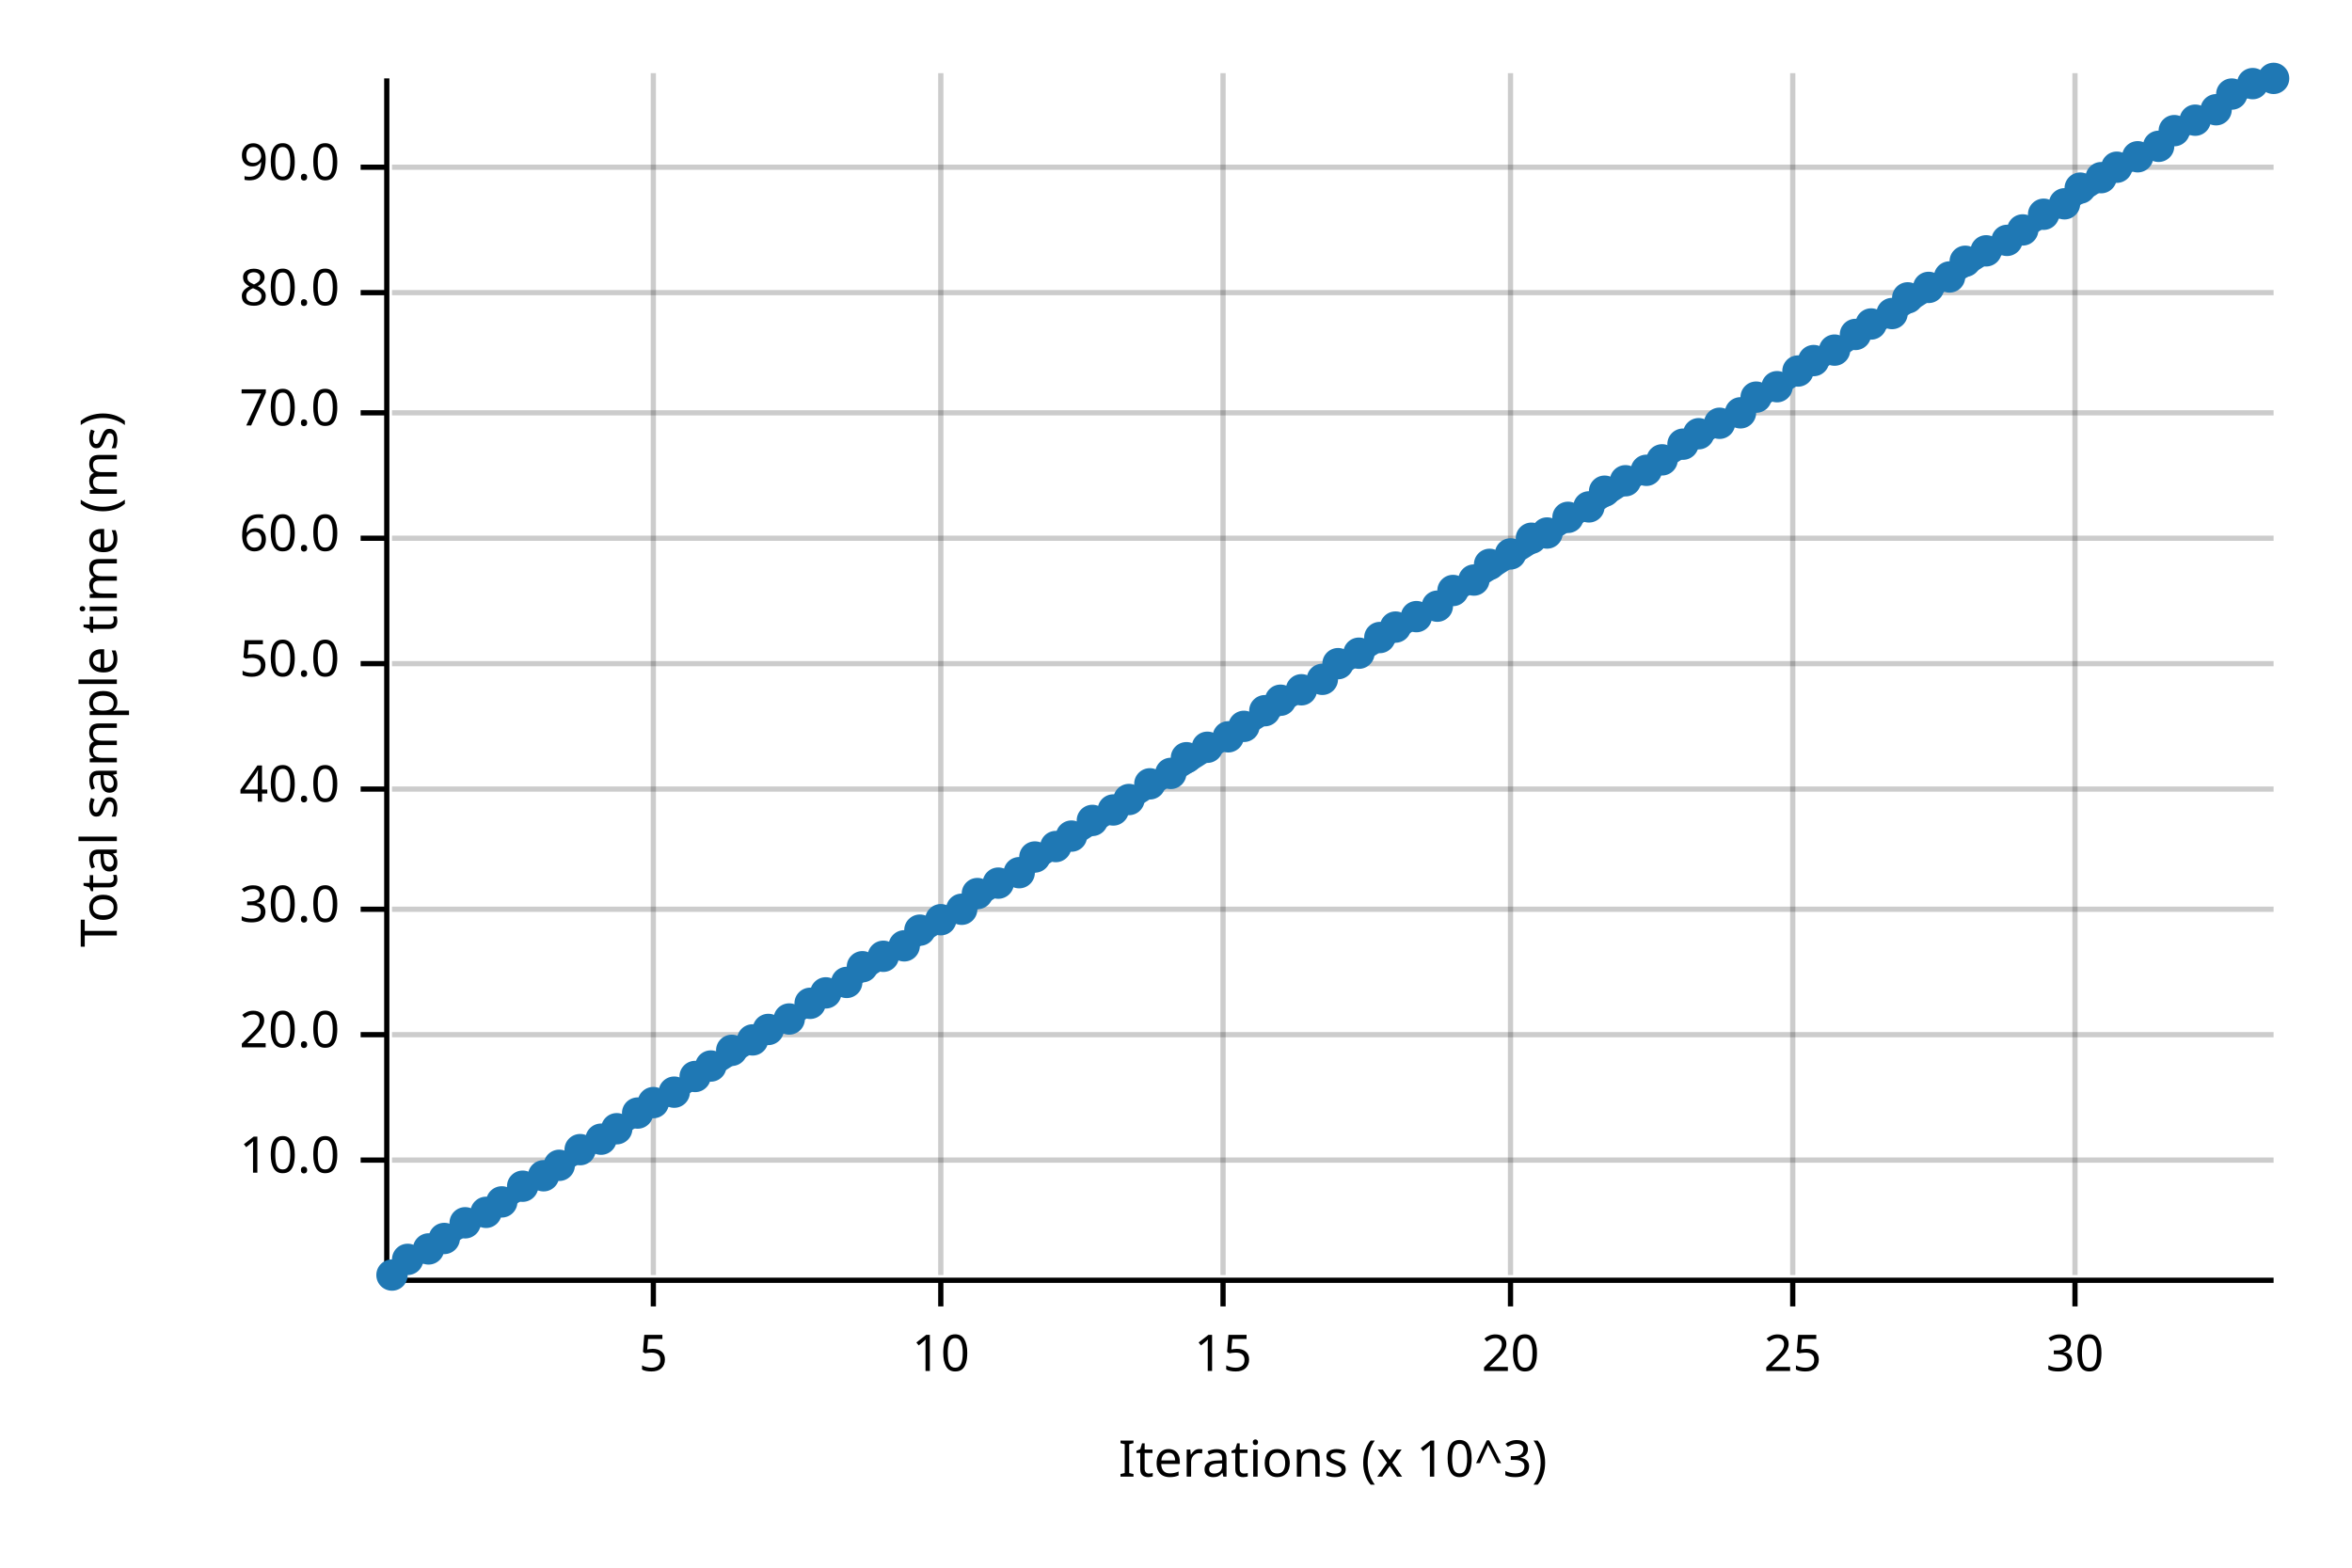
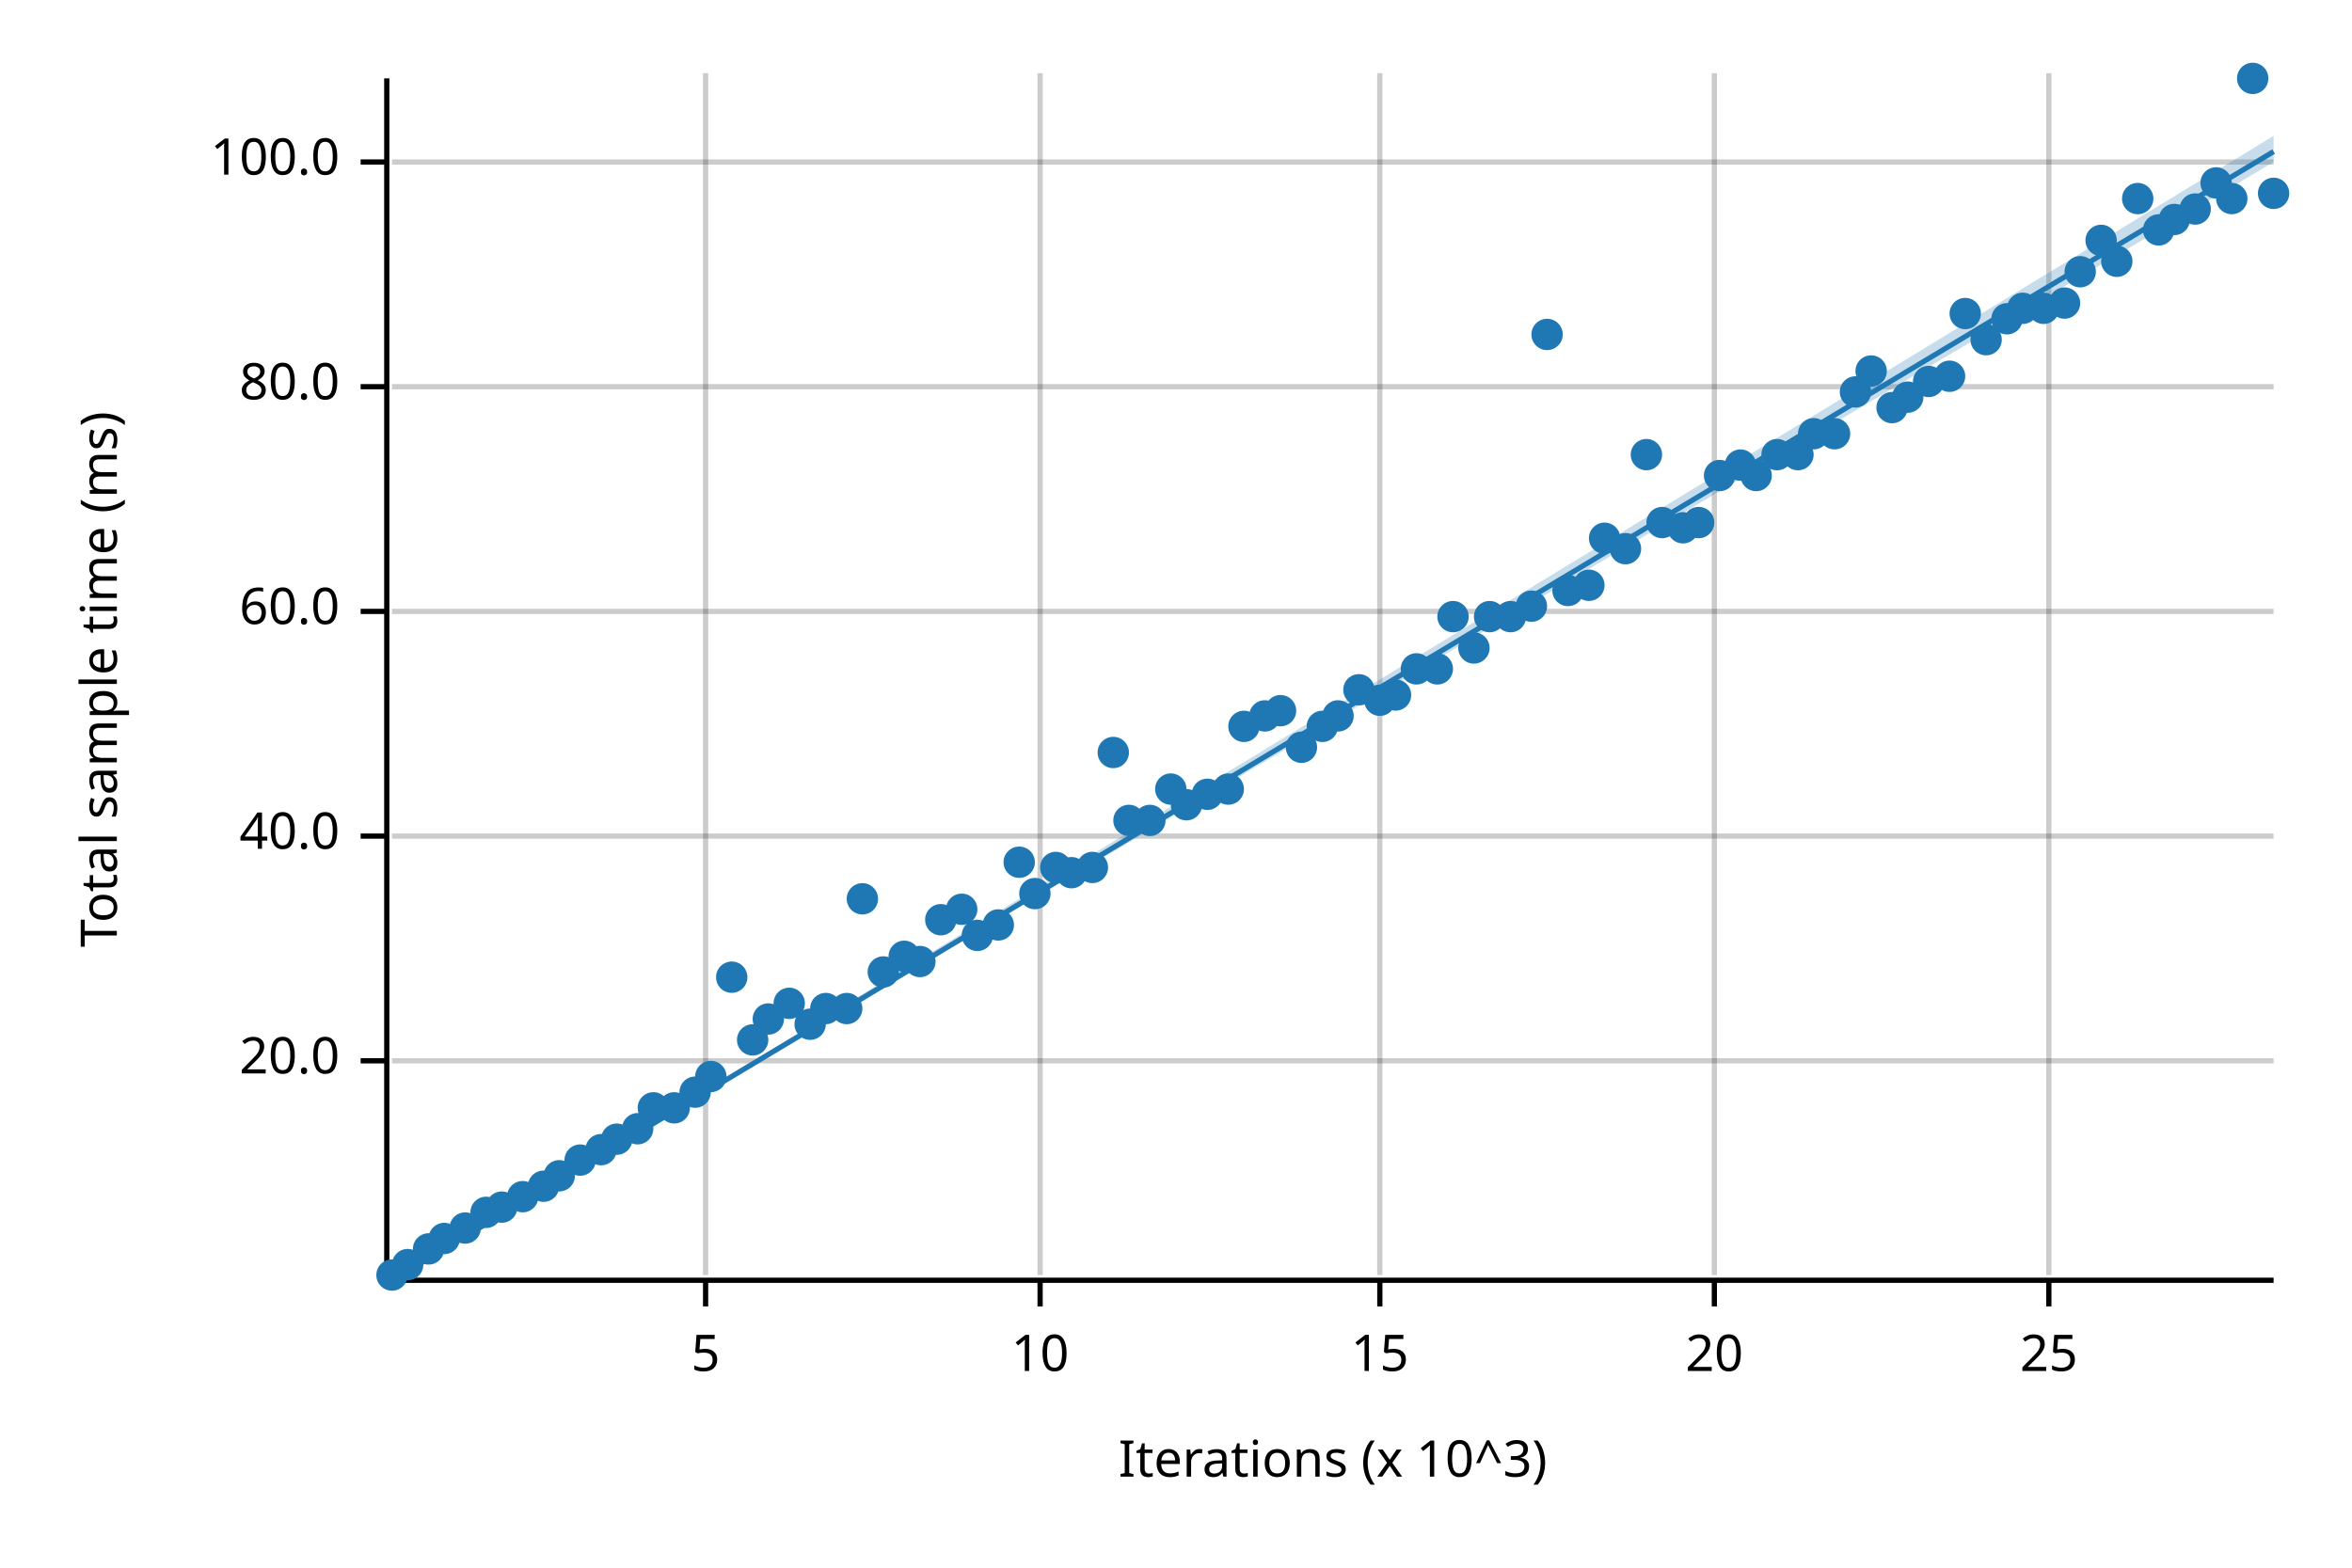
<svg xmlns="http://www.w3.org/2000/svg" width="450" height="300" viewBox="0 0 450 300">
  <text x="15" y="130" dy="0.76em" text-anchor="middle" font-family="sans-serif" font-size="9.677" opacity="1" fill="#000000" transform="rotate(270, 15, 130)">
Total sample time (ms)
</text>
  <text x="255" y="285" dy="-0.5ex" text-anchor="middle" font-family="sans-serif" font-size="9.677" opacity="1" fill="#000000">
Iterations (x 10^3)
</text>
-   <line opacity="0.2" stroke="#000000" stroke-width="1" x1="125" y1="244" x2="125" y2="14" />
-   <line opacity="0.2" stroke="#000000" stroke-width="1" x1="180" y1="244" x2="180" y2="14" />
-   <line opacity="0.2" stroke="#000000" stroke-width="1" x1="234" y1="244" x2="234" y2="14" />
-   <line opacity="0.2" stroke="#000000" stroke-width="1" x1="289" y1="244" x2="289" y2="14" />
-   <line opacity="0.2" stroke="#000000" stroke-width="1" x1="343" y1="244" x2="343" y2="14" />
-   <line opacity="0.2" stroke="#000000" stroke-width="1" x1="397" y1="244" x2="397" y2="14" />
-   <line opacity="0.2" stroke="#000000" stroke-width="1" x1="75" y1="222" x2="435" y2="222" />
-   <line opacity="0.2" stroke="#000000" stroke-width="1" x1="75" y1="198" x2="435" y2="198" />
-   <line opacity="0.2" stroke="#000000" stroke-width="1" x1="75" y1="174" x2="435" y2="174" />
-   <line opacity="0.2" stroke="#000000" stroke-width="1" x1="75" y1="151" x2="435" y2="151" />
-   <line opacity="0.2" stroke="#000000" stroke-width="1" x1="75" y1="127" x2="435" y2="127" />
-   <line opacity="0.2" stroke="#000000" stroke-width="1" x1="75" y1="103" x2="435" y2="103" />
-   <line opacity="0.2" stroke="#000000" stroke-width="1" x1="75" y1="79" x2="435" y2="79" />
-   <line opacity="0.2" stroke="#000000" stroke-width="1" x1="75" y1="56" x2="435" y2="56" />
-   <line opacity="0.2" stroke="#000000" stroke-width="1" x1="75" y1="32" x2="435" y2="32" />
+   <line opacity="0.2" stroke="#000000" stroke-width="1" x1="135" y1="244" x2="135" y2="14" />
+   <line opacity="0.2" stroke="#000000" stroke-width="1" x1="199" y1="244" x2="199" y2="14" />
+   <line opacity="0.2" stroke="#000000" stroke-width="1" x1="264" y1="244" x2="264" y2="14" />
+   <line opacity="0.2" stroke="#000000" stroke-width="1" x1="328" y1="244" x2="328" y2="14" />
+   <line opacity="0.2" stroke="#000000" stroke-width="1" x1="392" y1="244" x2="392" y2="14" />
+   <line opacity="0.2" stroke="#000000" stroke-width="1" x1="75" y1="203" x2="435" y2="203" />
+   <line opacity="0.2" stroke="#000000" stroke-width="1" x1="75" y1="160" x2="435" y2="160" />
+   <line opacity="0.2" stroke="#000000" stroke-width="1" x1="75" y1="117" x2="435" y2="117" />
+   <line opacity="0.2" stroke="#000000" stroke-width="1" x1="75" y1="74" x2="435" y2="74" />
+   <line opacity="0.2" stroke="#000000" stroke-width="1" x1="75" y1="31" x2="435" y2="31" />
  <polyline fill="none" opacity="1" stroke="#000000" stroke-width="1" points="74,15 74,245 " />
-   <text x="65" y="222" dy="0.5ex" text-anchor="end" font-family="sans-serif" font-size="9.677" opacity="1" fill="#000000">
- 10.0
- </text>
-   <polyline fill="none" opacity="1" stroke="#000000" stroke-width="1" points="69,222 74,222 " />
-   <text x="65" y="198" dy="0.5ex" text-anchor="end" font-family="sans-serif" font-size="9.677" opacity="1" fill="#000000">
+   <text x="65" y="203" dy="0.5ex" text-anchor="end" font-family="sans-serif" font-size="9.677" opacity="1" fill="#000000">
20.0
</text>
-   <polyline fill="none" opacity="1" stroke="#000000" stroke-width="1" points="69,198 74,198 " />
-   <text x="65" y="174" dy="0.5ex" text-anchor="end" font-family="sans-serif" font-size="9.677" opacity="1" fill="#000000">
- 30.0
- </text>
-   <polyline fill="none" opacity="1" stroke="#000000" stroke-width="1" points="69,174 74,174 " />
-   <text x="65" y="151" dy="0.5ex" text-anchor="end" font-family="sans-serif" font-size="9.677" opacity="1" fill="#000000">
+   <polyline fill="none" opacity="1" stroke="#000000" stroke-width="1" points="69,203 74,203 " />
+   <text x="65" y="160" dy="0.5ex" text-anchor="end" font-family="sans-serif" font-size="9.677" opacity="1" fill="#000000">
40.0
</text>
-   <polyline fill="none" opacity="1" stroke="#000000" stroke-width="1" points="69,151 74,151 " />
-   <text x="65" y="127" dy="0.5ex" text-anchor="end" font-family="sans-serif" font-size="9.677" opacity="1" fill="#000000">
- 50.0
- </text>
-   <polyline fill="none" opacity="1" stroke="#000000" stroke-width="1" points="69,127 74,127 " />
-   <text x="65" y="103" dy="0.5ex" text-anchor="end" font-family="sans-serif" font-size="9.677" opacity="1" fill="#000000">
+   <polyline fill="none" opacity="1" stroke="#000000" stroke-width="1" points="69,160 74,160 " />
+   <text x="65" y="117" dy="0.5ex" text-anchor="end" font-family="sans-serif" font-size="9.677" opacity="1" fill="#000000">
60.0
</text>
-   <polyline fill="none" opacity="1" stroke="#000000" stroke-width="1" points="69,103 74,103 " />
-   <text x="65" y="79" dy="0.5ex" text-anchor="end" font-family="sans-serif" font-size="9.677" opacity="1" fill="#000000">
- 70.0
- </text>
-   <polyline fill="none" opacity="1" stroke="#000000" stroke-width="1" points="69,79 74,79 " />
-   <text x="65" y="56" dy="0.5ex" text-anchor="end" font-family="sans-serif" font-size="9.677" opacity="1" fill="#000000">
+   <polyline fill="none" opacity="1" stroke="#000000" stroke-width="1" points="69,117 74,117 " />
+   <text x="65" y="74" dy="0.5ex" text-anchor="end" font-family="sans-serif" font-size="9.677" opacity="1" fill="#000000">
80.0
</text>
-   <polyline fill="none" opacity="1" stroke="#000000" stroke-width="1" points="69,56 74,56 " />
-   <text x="65" y="32" dy="0.5ex" text-anchor="end" font-family="sans-serif" font-size="9.677" opacity="1" fill="#000000">
- 90.0
+   <polyline fill="none" opacity="1" stroke="#000000" stroke-width="1" points="69,74 74,74 " />
+   <text x="65" y="31" dy="0.5ex" text-anchor="end" font-family="sans-serif" font-size="9.677" opacity="1" fill="#000000">
+ 100.0
</text>
-   <polyline fill="none" opacity="1" stroke="#000000" stroke-width="1" points="69,32 74,32 " />
+   <polyline fill="none" opacity="1" stroke="#000000" stroke-width="1" points="69,31 74,31 " />
  <polyline fill="none" opacity="1" stroke="#000000" stroke-width="1" points="75,245 435,245 " />
-   <text x="125" y="255" dy="0.76em" text-anchor="middle" font-family="sans-serif" font-size="9.677" opacity="1" fill="#000000">
+   <text x="135" y="255" dy="0.76em" text-anchor="middle" font-family="sans-serif" font-size="9.677" opacity="1" fill="#000000">
5
</text>
-   <polyline fill="none" opacity="1" stroke="#000000" stroke-width="1" points="125,245 125,250 " />
-   <text x="180" y="255" dy="0.76em" text-anchor="middle" font-family="sans-serif" font-size="9.677" opacity="1" fill="#000000">
+   <polyline fill="none" opacity="1" stroke="#000000" stroke-width="1" points="135,245 135,250 " />
+   <text x="199" y="255" dy="0.76em" text-anchor="middle" font-family="sans-serif" font-size="9.677" opacity="1" fill="#000000">
10
</text>
-   <polyline fill="none" opacity="1" stroke="#000000" stroke-width="1" points="180,245 180,250 " />
-   <text x="234" y="255" dy="0.76em" text-anchor="middle" font-family="sans-serif" font-size="9.677" opacity="1" fill="#000000">
+   <polyline fill="none" opacity="1" stroke="#000000" stroke-width="1" points="199,245 199,250 " />
+   <text x="264" y="255" dy="0.76em" text-anchor="middle" font-family="sans-serif" font-size="9.677" opacity="1" fill="#000000">
15
</text>
-   <polyline fill="none" opacity="1" stroke="#000000" stroke-width="1" points="234,245 234,250 " />
-   <text x="289" y="255" dy="0.76em" text-anchor="middle" font-family="sans-serif" font-size="9.677" opacity="1" fill="#000000">
+   <polyline fill="none" opacity="1" stroke="#000000" stroke-width="1" points="264,245 264,250 " />
+   <text x="328" y="255" dy="0.76em" text-anchor="middle" font-family="sans-serif" font-size="9.677" opacity="1" fill="#000000">
20
</text>
-   <polyline fill="none" opacity="1" stroke="#000000" stroke-width="1" points="289,245 289,250 " />
-   <text x="343" y="255" dy="0.76em" text-anchor="middle" font-family="sans-serif" font-size="9.677" opacity="1" fill="#000000">
+   <polyline fill="none" opacity="1" stroke="#000000" stroke-width="1" points="328,245 328,250 " />
+   <text x="392" y="255" dy="0.76em" text-anchor="middle" font-family="sans-serif" font-size="9.677" opacity="1" fill="#000000">
25
</text>
-   <polyline fill="none" opacity="1" stroke="#000000" stroke-width="1" points="343,245 343,250 " />
-   <text x="397" y="255" dy="0.76em" text-anchor="middle" font-family="sans-serif" font-size="9.677" opacity="1" fill="#000000">
- 30
- </text>
-   <polyline fill="none" opacity="1" stroke="#000000" stroke-width="1" points="397,245 397,250 " />
+   <polyline fill="none" opacity="1" stroke="#000000" stroke-width="1" points="392,245 392,250 " />
  <circle cx="75" cy="244" r="3" opacity="1" fill="#1F78B4" stroke="none" stroke-width="1" />
-   <circle cx="78" cy="241" r="3" opacity="1" fill="#1F78B4" stroke="none" stroke-width="1" />
+   <circle cx="78" cy="242" r="3" opacity="1" fill="#1F78B4" stroke="none" stroke-width="1" />
  <circle cx="82" cy="239" r="3" opacity="1" fill="#1F78B4" stroke="none" stroke-width="1" />
  <circle cx="85" cy="237" r="3" opacity="1" fill="#1F78B4" stroke="none" stroke-width="1" />
-   <circle cx="89" cy="234" r="3" opacity="1" fill="#1F78B4" stroke="none" stroke-width="1" />
+   <circle cx="89" cy="235" r="3" opacity="1" fill="#1F78B4" stroke="none" stroke-width="1" />
  <circle cx="93" cy="232" r="3" opacity="1" fill="#1F78B4" stroke="none" stroke-width="1" />
-   <circle cx="96" cy="230" r="3" opacity="1" fill="#1F78B4" stroke="none" stroke-width="1" />
-   <circle cx="100" cy="227" r="3" opacity="1" fill="#1F78B4" stroke="none" stroke-width="1" />
-   <circle cx="104" cy="225" r="3" opacity="1" fill="#1F78B4" stroke="none" stroke-width="1" />
-   <circle cx="107" cy="223" r="3" opacity="1" fill="#1F78B4" stroke="none" stroke-width="1" />
-   <circle cx="111" cy="220" r="3" opacity="1" fill="#1F78B4" stroke="none" stroke-width="1" />
-   <circle cx="115" cy="218" r="3" opacity="1" fill="#1F78B4" stroke="none" stroke-width="1" />
-   <circle cx="118" cy="216" r="3" opacity="1" fill="#1F78B4" stroke="none" stroke-width="1" />
-   <circle cx="122" cy="213" r="3" opacity="1" fill="#1F78B4" stroke="none" stroke-width="1" />
-   <circle cx="125" cy="211" r="3" opacity="1" fill="#1F78B4" stroke="none" stroke-width="1" />
-   <circle cx="129" cy="209" r="3" opacity="1" fill="#1F78B4" stroke="none" stroke-width="1" />
-   <circle cx="133" cy="206" r="3" opacity="1" fill="#1F78B4" stroke="none" stroke-width="1" />
-   <circle cx="136" cy="204" r="3" opacity="1" fill="#1F78B4" stroke="none" stroke-width="1" />
-   <circle cx="140" cy="201" r="3" opacity="1" fill="#1F78B4" stroke="none" stroke-width="1" />
+   <circle cx="96" cy="231" r="3" opacity="1" fill="#1F78B4" stroke="none" stroke-width="1" />
+   <circle cx="100" cy="229" r="3" opacity="1" fill="#1F78B4" stroke="none" stroke-width="1" />
+   <circle cx="104" cy="227" r="3" opacity="1" fill="#1F78B4" stroke="none" stroke-width="1" />
+   <circle cx="107" cy="225" r="3" opacity="1" fill="#1F78B4" stroke="none" stroke-width="1" />
+   <circle cx="111" cy="222" r="3" opacity="1" fill="#1F78B4" stroke="none" stroke-width="1" />
+   <circle cx="115" cy="220" r="3" opacity="1" fill="#1F78B4" stroke="none" stroke-width="1" />
+   <circle cx="118" cy="218" r="3" opacity="1" fill="#1F78B4" stroke="none" stroke-width="1" />
+   <circle cx="122" cy="216" r="3" opacity="1" fill="#1F78B4" stroke="none" stroke-width="1" />
+   <circle cx="125" cy="212" r="3" opacity="1" fill="#1F78B4" stroke="none" stroke-width="1" />
+   <circle cx="129" cy="212" r="3" opacity="1" fill="#1F78B4" stroke="none" stroke-width="1" />
+   <circle cx="133" cy="209" r="3" opacity="1" fill="#1F78B4" stroke="none" stroke-width="1" />
+   <circle cx="136" cy="206" r="3" opacity="1" fill="#1F78B4" stroke="none" stroke-width="1" />
+   <circle cx="140" cy="187" r="3" opacity="1" fill="#1F78B4" stroke="none" stroke-width="1" />
  <circle cx="144" cy="199" r="3" opacity="1" fill="#1F78B4" stroke="none" stroke-width="1" />
-   <circle cx="147" cy="197" r="3" opacity="1" fill="#1F78B4" stroke="none" stroke-width="1" />
-   <circle cx="151" cy="195" r="3" opacity="1" fill="#1F78B4" stroke="none" stroke-width="1" />
-   <circle cx="155" cy="192" r="3" opacity="1" fill="#1F78B4" stroke="none" stroke-width="1" />
-   <circle cx="158" cy="190" r="3" opacity="1" fill="#1F78B4" stroke="none" stroke-width="1" />
-   <circle cx="162" cy="188" r="3" opacity="1" fill="#1F78B4" stroke="none" stroke-width="1" />
-   <circle cx="165" cy="185" r="3" opacity="1" fill="#1F78B4" stroke="none" stroke-width="1" />
-   <circle cx="169" cy="183" r="3" opacity="1" fill="#1F78B4" stroke="none" stroke-width="1" />
-   <circle cx="173" cy="181" r="3" opacity="1" fill="#1F78B4" stroke="none" stroke-width="1" />
-   <circle cx="176" cy="178" r="3" opacity="1" fill="#1F78B4" stroke="none" stroke-width="1" />
+   <circle cx="147" cy="195" r="3" opacity="1" fill="#1F78B4" stroke="none" stroke-width="1" />
+   <circle cx="151" cy="192" r="3" opacity="1" fill="#1F78B4" stroke="none" stroke-width="1" />
+   <circle cx="155" cy="196" r="3" opacity="1" fill="#1F78B4" stroke="none" stroke-width="1" />
+   <circle cx="158" cy="193" r="3" opacity="1" fill="#1F78B4" stroke="none" stroke-width="1" />
+   <circle cx="162" cy="193" r="3" opacity="1" fill="#1F78B4" stroke="none" stroke-width="1" />
+   <circle cx="165" cy="172" r="3" opacity="1" fill="#1F78B4" stroke="none" stroke-width="1" />
+   <circle cx="169" cy="186" r="3" opacity="1" fill="#1F78B4" stroke="none" stroke-width="1" />
+   <circle cx="173" cy="183" r="3" opacity="1" fill="#1F78B4" stroke="none" stroke-width="1" />
+   <circle cx="176" cy="184" r="3" opacity="1" fill="#1F78B4" stroke="none" stroke-width="1" />
  <circle cx="180" cy="176" r="3" opacity="1" fill="#1F78B4" stroke="none" stroke-width="1" />
  <circle cx="184" cy="174" r="3" opacity="1" fill="#1F78B4" stroke="none" stroke-width="1" />
-   <circle cx="187" cy="171" r="3" opacity="1" fill="#1F78B4" stroke="none" stroke-width="1" />
-   <circle cx="191" cy="169" r="3" opacity="1" fill="#1F78B4" stroke="none" stroke-width="1" />
-   <circle cx="195" cy="167" r="3" opacity="1" fill="#1F78B4" stroke="none" stroke-width="1" />
-   <circle cx="198" cy="164" r="3" opacity="1" fill="#1F78B4" stroke="none" stroke-width="1" />
-   <circle cx="202" cy="162" r="3" opacity="1" fill="#1F78B4" stroke="none" stroke-width="1" />
-   <circle cx="205" cy="160" r="3" opacity="1" fill="#1F78B4" stroke="none" stroke-width="1" />
-   <circle cx="209" cy="157" r="3" opacity="1" fill="#1F78B4" stroke="none" stroke-width="1" />
-   <circle cx="213" cy="155" r="3" opacity="1" fill="#1F78B4" stroke="none" stroke-width="1" />
-   <circle cx="216" cy="153" r="3" opacity="1" fill="#1F78B4" stroke="none" stroke-width="1" />
-   <circle cx="220" cy="150" r="3" opacity="1" fill="#1F78B4" stroke="none" stroke-width="1" />
-   <circle cx="224" cy="148" r="3" opacity="1" fill="#1F78B4" stroke="none" stroke-width="1" />
-   <circle cx="227" cy="145" r="3" opacity="1" fill="#1F78B4" stroke="none" stroke-width="1" />
-   <circle cx="231" cy="143" r="3" opacity="1" fill="#1F78B4" stroke="none" stroke-width="1" />
-   <circle cx="235" cy="141" r="3" opacity="1" fill="#1F78B4" stroke="none" stroke-width="1" />
+   <circle cx="187" cy="179" r="3" opacity="1" fill="#1F78B4" stroke="none" stroke-width="1" />
+   <circle cx="191" cy="177" r="3" opacity="1" fill="#1F78B4" stroke="none" stroke-width="1" />
+   <circle cx="195" cy="165" r="3" opacity="1" fill="#1F78B4" stroke="none" stroke-width="1" />
+   <circle cx="198" cy="171" r="3" opacity="1" fill="#1F78B4" stroke="none" stroke-width="1" />
+   <circle cx="202" cy="166" r="3" opacity="1" fill="#1F78B4" stroke="none" stroke-width="1" />
+   <circle cx="205" cy="167" r="3" opacity="1" fill="#1F78B4" stroke="none" stroke-width="1" />
+   <circle cx="209" cy="166" r="3" opacity="1" fill="#1F78B4" stroke="none" stroke-width="1" />
+   <circle cx="213" cy="144" r="3" opacity="1" fill="#1F78B4" stroke="none" stroke-width="1" />
+   <circle cx="216" cy="157" r="3" opacity="1" fill="#1F78B4" stroke="none" stroke-width="1" />
+   <circle cx="220" cy="157" r="3" opacity="1" fill="#1F78B4" stroke="none" stroke-width="1" />
+   <circle cx="224" cy="151" r="3" opacity="1" fill="#1F78B4" stroke="none" stroke-width="1" />
+   <circle cx="227" cy="154" r="3" opacity="1" fill="#1F78B4" stroke="none" stroke-width="1" />
+   <circle cx="231" cy="152" r="3" opacity="1" fill="#1F78B4" stroke="none" stroke-width="1" />
+   <circle cx="235" cy="151" r="3" opacity="1" fill="#1F78B4" stroke="none" stroke-width="1" />
  <circle cx="238" cy="139" r="3" opacity="1" fill="#1F78B4" stroke="none" stroke-width="1" />
-   <circle cx="242" cy="136" r="3" opacity="1" fill="#1F78B4" stroke="none" stroke-width="1" />
-   <circle cx="245" cy="134" r="3" opacity="1" fill="#1F78B4" stroke="none" stroke-width="1" />
-   <circle cx="249" cy="132" r="3" opacity="1" fill="#1F78B4" stroke="none" stroke-width="1" />
-   <circle cx="253" cy="130" r="3" opacity="1" fill="#1F78B4" stroke="none" stroke-width="1" />
-   <circle cx="256" cy="127" r="3" opacity="1" fill="#1F78B4" stroke="none" stroke-width="1" />
-   <circle cx="260" cy="125" r="3" opacity="1" fill="#1F78B4" stroke="none" stroke-width="1" />
-   <circle cx="264" cy="122" r="3" opacity="1" fill="#1F78B4" stroke="none" stroke-width="1" />
-   <circle cx="267" cy="120" r="3" opacity="1" fill="#1F78B4" stroke="none" stroke-width="1" />
-   <circle cx="271" cy="118" r="3" opacity="1" fill="#1F78B4" stroke="none" stroke-width="1" />
-   <circle cx="275" cy="116" r="3" opacity="1" fill="#1F78B4" stroke="none" stroke-width="1" />
-   <circle cx="278" cy="113" r="3" opacity="1" fill="#1F78B4" stroke="none" stroke-width="1" />
-   <circle cx="282" cy="111" r="3" opacity="1" fill="#1F78B4" stroke="none" stroke-width="1" />
-   <circle cx="285" cy="108" r="3" opacity="1" fill="#1F78B4" stroke="none" stroke-width="1" />
-   <circle cx="289" cy="106" r="3" opacity="1" fill="#1F78B4" stroke="none" stroke-width="1" />
-   <circle cx="293" cy="103" r="3" opacity="1" fill="#1F78B4" stroke="none" stroke-width="1" />
-   <circle cx="296" cy="102" r="3" opacity="1" fill="#1F78B4" stroke="none" stroke-width="1" />
-   <circle cx="300" cy="99" r="3" opacity="1" fill="#1F78B4" stroke="none" stroke-width="1" />
-   <circle cx="304" cy="97" r="3" opacity="1" fill="#1F78B4" stroke="none" stroke-width="1" />
-   <circle cx="307" cy="94" r="3" opacity="1" fill="#1F78B4" stroke="none" stroke-width="1" />
-   <circle cx="311" cy="92" r="3" opacity="1" fill="#1F78B4" stroke="none" stroke-width="1" />
-   <circle cx="315" cy="90" r="3" opacity="1" fill="#1F78B4" stroke="none" stroke-width="1" />
-   <circle cx="318" cy="88" r="3" opacity="1" fill="#1F78B4" stroke="none" stroke-width="1" />
-   <circle cx="322" cy="85" r="3" opacity="1" fill="#1F78B4" stroke="none" stroke-width="1" />
-   <circle cx="325" cy="83" r="3" opacity="1" fill="#1F78B4" stroke="none" stroke-width="1" />
-   <circle cx="329" cy="81" r="3" opacity="1" fill="#1F78B4" stroke="none" stroke-width="1" />
-   <circle cx="333" cy="79" r="3" opacity="1" fill="#1F78B4" stroke="none" stroke-width="1" />
-   <circle cx="336" cy="76" r="3" opacity="1" fill="#1F78B4" stroke="none" stroke-width="1" />
-   <circle cx="340" cy="74" r="3" opacity="1" fill="#1F78B4" stroke="none" stroke-width="1" />
-   <circle cx="344" cy="71" r="3" opacity="1" fill="#1F78B4" stroke="none" stroke-width="1" />
-   <circle cx="347" cy="69" r="3" opacity="1" fill="#1F78B4" stroke="none" stroke-width="1" />
-   <circle cx="351" cy="67" r="3" opacity="1" fill="#1F78B4" stroke="none" stroke-width="1" />
-   <circle cx="355" cy="64" r="3" opacity="1" fill="#1F78B4" stroke="none" stroke-width="1" />
-   <circle cx="358" cy="62" r="3" opacity="1" fill="#1F78B4" stroke="none" stroke-width="1" />
-   <circle cx="362" cy="60" r="3" opacity="1" fill="#1F78B4" stroke="none" stroke-width="1" />
-   <circle cx="365" cy="57" r="3" opacity="1" fill="#1F78B4" stroke="none" stroke-width="1" />
-   <circle cx="369" cy="55" r="3" opacity="1" fill="#1F78B4" stroke="none" stroke-width="1" />
-   <circle cx="373" cy="53" r="3" opacity="1" fill="#1F78B4" stroke="none" stroke-width="1" />
-   <circle cx="376" cy="50" r="3" opacity="1" fill="#1F78B4" stroke="none" stroke-width="1" />
-   <circle cx="380" cy="48" r="3" opacity="1" fill="#1F78B4" stroke="none" stroke-width="1" />
-   <circle cx="384" cy="46" r="3" opacity="1" fill="#1F78B4" stroke="none" stroke-width="1" />
-   <circle cx="387" cy="44" r="3" opacity="1" fill="#1F78B4" stroke="none" stroke-width="1" />
-   <circle cx="391" cy="41" r="3" opacity="1" fill="#1F78B4" stroke="none" stroke-width="1" />
-   <circle cx="395" cy="39" r="3" opacity="1" fill="#1F78B4" stroke="none" stroke-width="1" />
-   <circle cx="398" cy="36" r="3" opacity="1" fill="#1F78B4" stroke="none" stroke-width="1" />
-   <circle cx="402" cy="34" r="3" opacity="1" fill="#1F78B4" stroke="none" stroke-width="1" />
-   <circle cx="405" cy="32" r="3" opacity="1" fill="#1F78B4" stroke="none" stroke-width="1" />
-   <circle cx="409" cy="30" r="3" opacity="1" fill="#1F78B4" stroke="none" stroke-width="1" />
-   <circle cx="413" cy="28" r="3" opacity="1" fill="#1F78B4" stroke="none" stroke-width="1" />
-   <circle cx="416" cy="25" r="3" opacity="1" fill="#1F78B4" stroke="none" stroke-width="1" />
-   <circle cx="420" cy="23" r="3" opacity="1" fill="#1F78B4" stroke="none" stroke-width="1" />
-   <circle cx="424" cy="21" r="3" opacity="1" fill="#1F78B4" stroke="none" stroke-width="1" />
-   <circle cx="427" cy="18" r="3" opacity="1" fill="#1F78B4" stroke="none" stroke-width="1" />
-   <circle cx="431" cy="16" r="3" opacity="1" fill="#1F78B4" stroke="none" stroke-width="1" />
-   <circle cx="435" cy="15" r="3" opacity="1" fill="#1F78B4" stroke="none" stroke-width="1" />
-   <polyline fill="none" opacity="1" stroke="#1F78B4" stroke-width="1" points="75,245 435,15 " />
-   <polygon opacity="0.25" fill="#1F78B4" points="75,245 435,15 435,15 " />
+   <circle cx="242" cy="137" r="3" opacity="1" fill="#1F78B4" stroke="none" stroke-width="1" />
+   <circle cx="245" cy="136" r="3" opacity="1" fill="#1F78B4" stroke="none" stroke-width="1" />
+   <circle cx="249" cy="143" r="3" opacity="1" fill="#1F78B4" stroke="none" stroke-width="1" />
+   <circle cx="253" cy="139" r="3" opacity="1" fill="#1F78B4" stroke="none" stroke-width="1" />
+   <circle cx="256" cy="137" r="3" opacity="1" fill="#1F78B4" stroke="none" stroke-width="1" />
+   <circle cx="260" cy="132" r="3" opacity="1" fill="#1F78B4" stroke="none" stroke-width="1" />
+   <circle cx="264" cy="134" r="3" opacity="1" fill="#1F78B4" stroke="none" stroke-width="1" />
+   <circle cx="267" cy="133" r="3" opacity="1" fill="#1F78B4" stroke="none" stroke-width="1" />
+   <circle cx="271" cy="128" r="3" opacity="1" fill="#1F78B4" stroke="none" stroke-width="1" />
+   <circle cx="275" cy="128" r="3" opacity="1" fill="#1F78B4" stroke="none" stroke-width="1" />
+   <circle cx="278" cy="118" r="3" opacity="1" fill="#1F78B4" stroke="none" stroke-width="1" />
+   <circle cx="282" cy="124" r="3" opacity="1" fill="#1F78B4" stroke="none" stroke-width="1" />
+   <circle cx="285" cy="118" r="3" opacity="1" fill="#1F78B4" stroke="none" stroke-width="1" />
+   <circle cx="289" cy="118" r="3" opacity="1" fill="#1F78B4" stroke="none" stroke-width="1" />
+   <circle cx="293" cy="116" r="3" opacity="1" fill="#1F78B4" stroke="none" stroke-width="1" />
+   <circle cx="296" cy="64" r="3" opacity="1" fill="#1F78B4" stroke="none" stroke-width="1" />
+   <circle cx="300" cy="113" r="3" opacity="1" fill="#1F78B4" stroke="none" stroke-width="1" />
+   <circle cx="304" cy="112" r="3" opacity="1" fill="#1F78B4" stroke="none" stroke-width="1" />
+   <circle cx="307" cy="103" r="3" opacity="1" fill="#1F78B4" stroke="none" stroke-width="1" />
+   <circle cx="311" cy="105" r="3" opacity="1" fill="#1F78B4" stroke="none" stroke-width="1" />
+   <circle cx="315" cy="87" r="3" opacity="1" fill="#1F78B4" stroke="none" stroke-width="1" />
+   <circle cx="318" cy="100" r="3" opacity="1" fill="#1F78B4" stroke="none" stroke-width="1" />
+   <circle cx="322" cy="101" r="3" opacity="1" fill="#1F78B4" stroke="none" stroke-width="1" />
+   <circle cx="325" cy="100" r="3" opacity="1" fill="#1F78B4" stroke="none" stroke-width="1" />
+   <circle cx="329" cy="91" r="3" opacity="1" fill="#1F78B4" stroke="none" stroke-width="1" />
+   <circle cx="333" cy="89" r="3" opacity="1" fill="#1F78B4" stroke="none" stroke-width="1" />
+   <circle cx="336" cy="91" r="3" opacity="1" fill="#1F78B4" stroke="none" stroke-width="1" />
+   <circle cx="340" cy="87" r="3" opacity="1" fill="#1F78B4" stroke="none" stroke-width="1" />
+   <circle cx="344" cy="87" r="3" opacity="1" fill="#1F78B4" stroke="none" stroke-width="1" />
+   <circle cx="347" cy="83" r="3" opacity="1" fill="#1F78B4" stroke="none" stroke-width="1" />
+   <circle cx="351" cy="83" r="3" opacity="1" fill="#1F78B4" stroke="none" stroke-width="1" />
+   <circle cx="355" cy="75" r="3" opacity="1" fill="#1F78B4" stroke="none" stroke-width="1" />
+   <circle cx="358" cy="71" r="3" opacity="1" fill="#1F78B4" stroke="none" stroke-width="1" />
+   <circle cx="362" cy="78" r="3" opacity="1" fill="#1F78B4" stroke="none" stroke-width="1" />
+   <circle cx="365" cy="76" r="3" opacity="1" fill="#1F78B4" stroke="none" stroke-width="1" />
+   <circle cx="369" cy="73" r="3" opacity="1" fill="#1F78B4" stroke="none" stroke-width="1" />
+   <circle cx="373" cy="72" r="3" opacity="1" fill="#1F78B4" stroke="none" stroke-width="1" />
+   <circle cx="376" cy="60" r="3" opacity="1" fill="#1F78B4" stroke="none" stroke-width="1" />
+   <circle cx="380" cy="65" r="3" opacity="1" fill="#1F78B4" stroke="none" stroke-width="1" />
+   <circle cx="384" cy="61" r="3" opacity="1" fill="#1F78B4" stroke="none" stroke-width="1" />
+   <circle cx="387" cy="59" r="3" opacity="1" fill="#1F78B4" stroke="none" stroke-width="1" />
+   <circle cx="391" cy="59" r="3" opacity="1" fill="#1F78B4" stroke="none" stroke-width="1" />
+   <circle cx="395" cy="58" r="3" opacity="1" fill="#1F78B4" stroke="none" stroke-width="1" />
+   <circle cx="398" cy="52" r="3" opacity="1" fill="#1F78B4" stroke="none" stroke-width="1" />
+   <circle cx="402" cy="46" r="3" opacity="1" fill="#1F78B4" stroke="none" stroke-width="1" />
+   <circle cx="405" cy="50" r="3" opacity="1" fill="#1F78B4" stroke="none" stroke-width="1" />
+   <circle cx="409" cy="38" r="3" opacity="1" fill="#1F78B4" stroke="none" stroke-width="1" />
+   <circle cx="413" cy="44" r="3" opacity="1" fill="#1F78B4" stroke="none" stroke-width="1" />
+   <circle cx="416" cy="42" r="3" opacity="1" fill="#1F78B4" stroke="none" stroke-width="1" />
+   <circle cx="420" cy="40" r="3" opacity="1" fill="#1F78B4" stroke="none" stroke-width="1" />
+   <circle cx="424" cy="35" r="3" opacity="1" fill="#1F78B4" stroke="none" stroke-width="1" />
+   <circle cx="427" cy="38" r="3" opacity="1" fill="#1F78B4" stroke="none" stroke-width="1" />
+   <circle cx="431" cy="15" r="3" opacity="1" fill="#1F78B4" stroke="none" stroke-width="1" />
+   <circle cx="435" cy="37" r="3" opacity="1" fill="#1F78B4" stroke="none" stroke-width="1" />
+   <polyline fill="none" opacity="1" stroke="#1F78B4" stroke-width="1" points="75,245 435,29 " />
+   <polygon opacity="0.25" fill="#1F78B4" points="75,245 435,31 435,26 " />
</svg>
